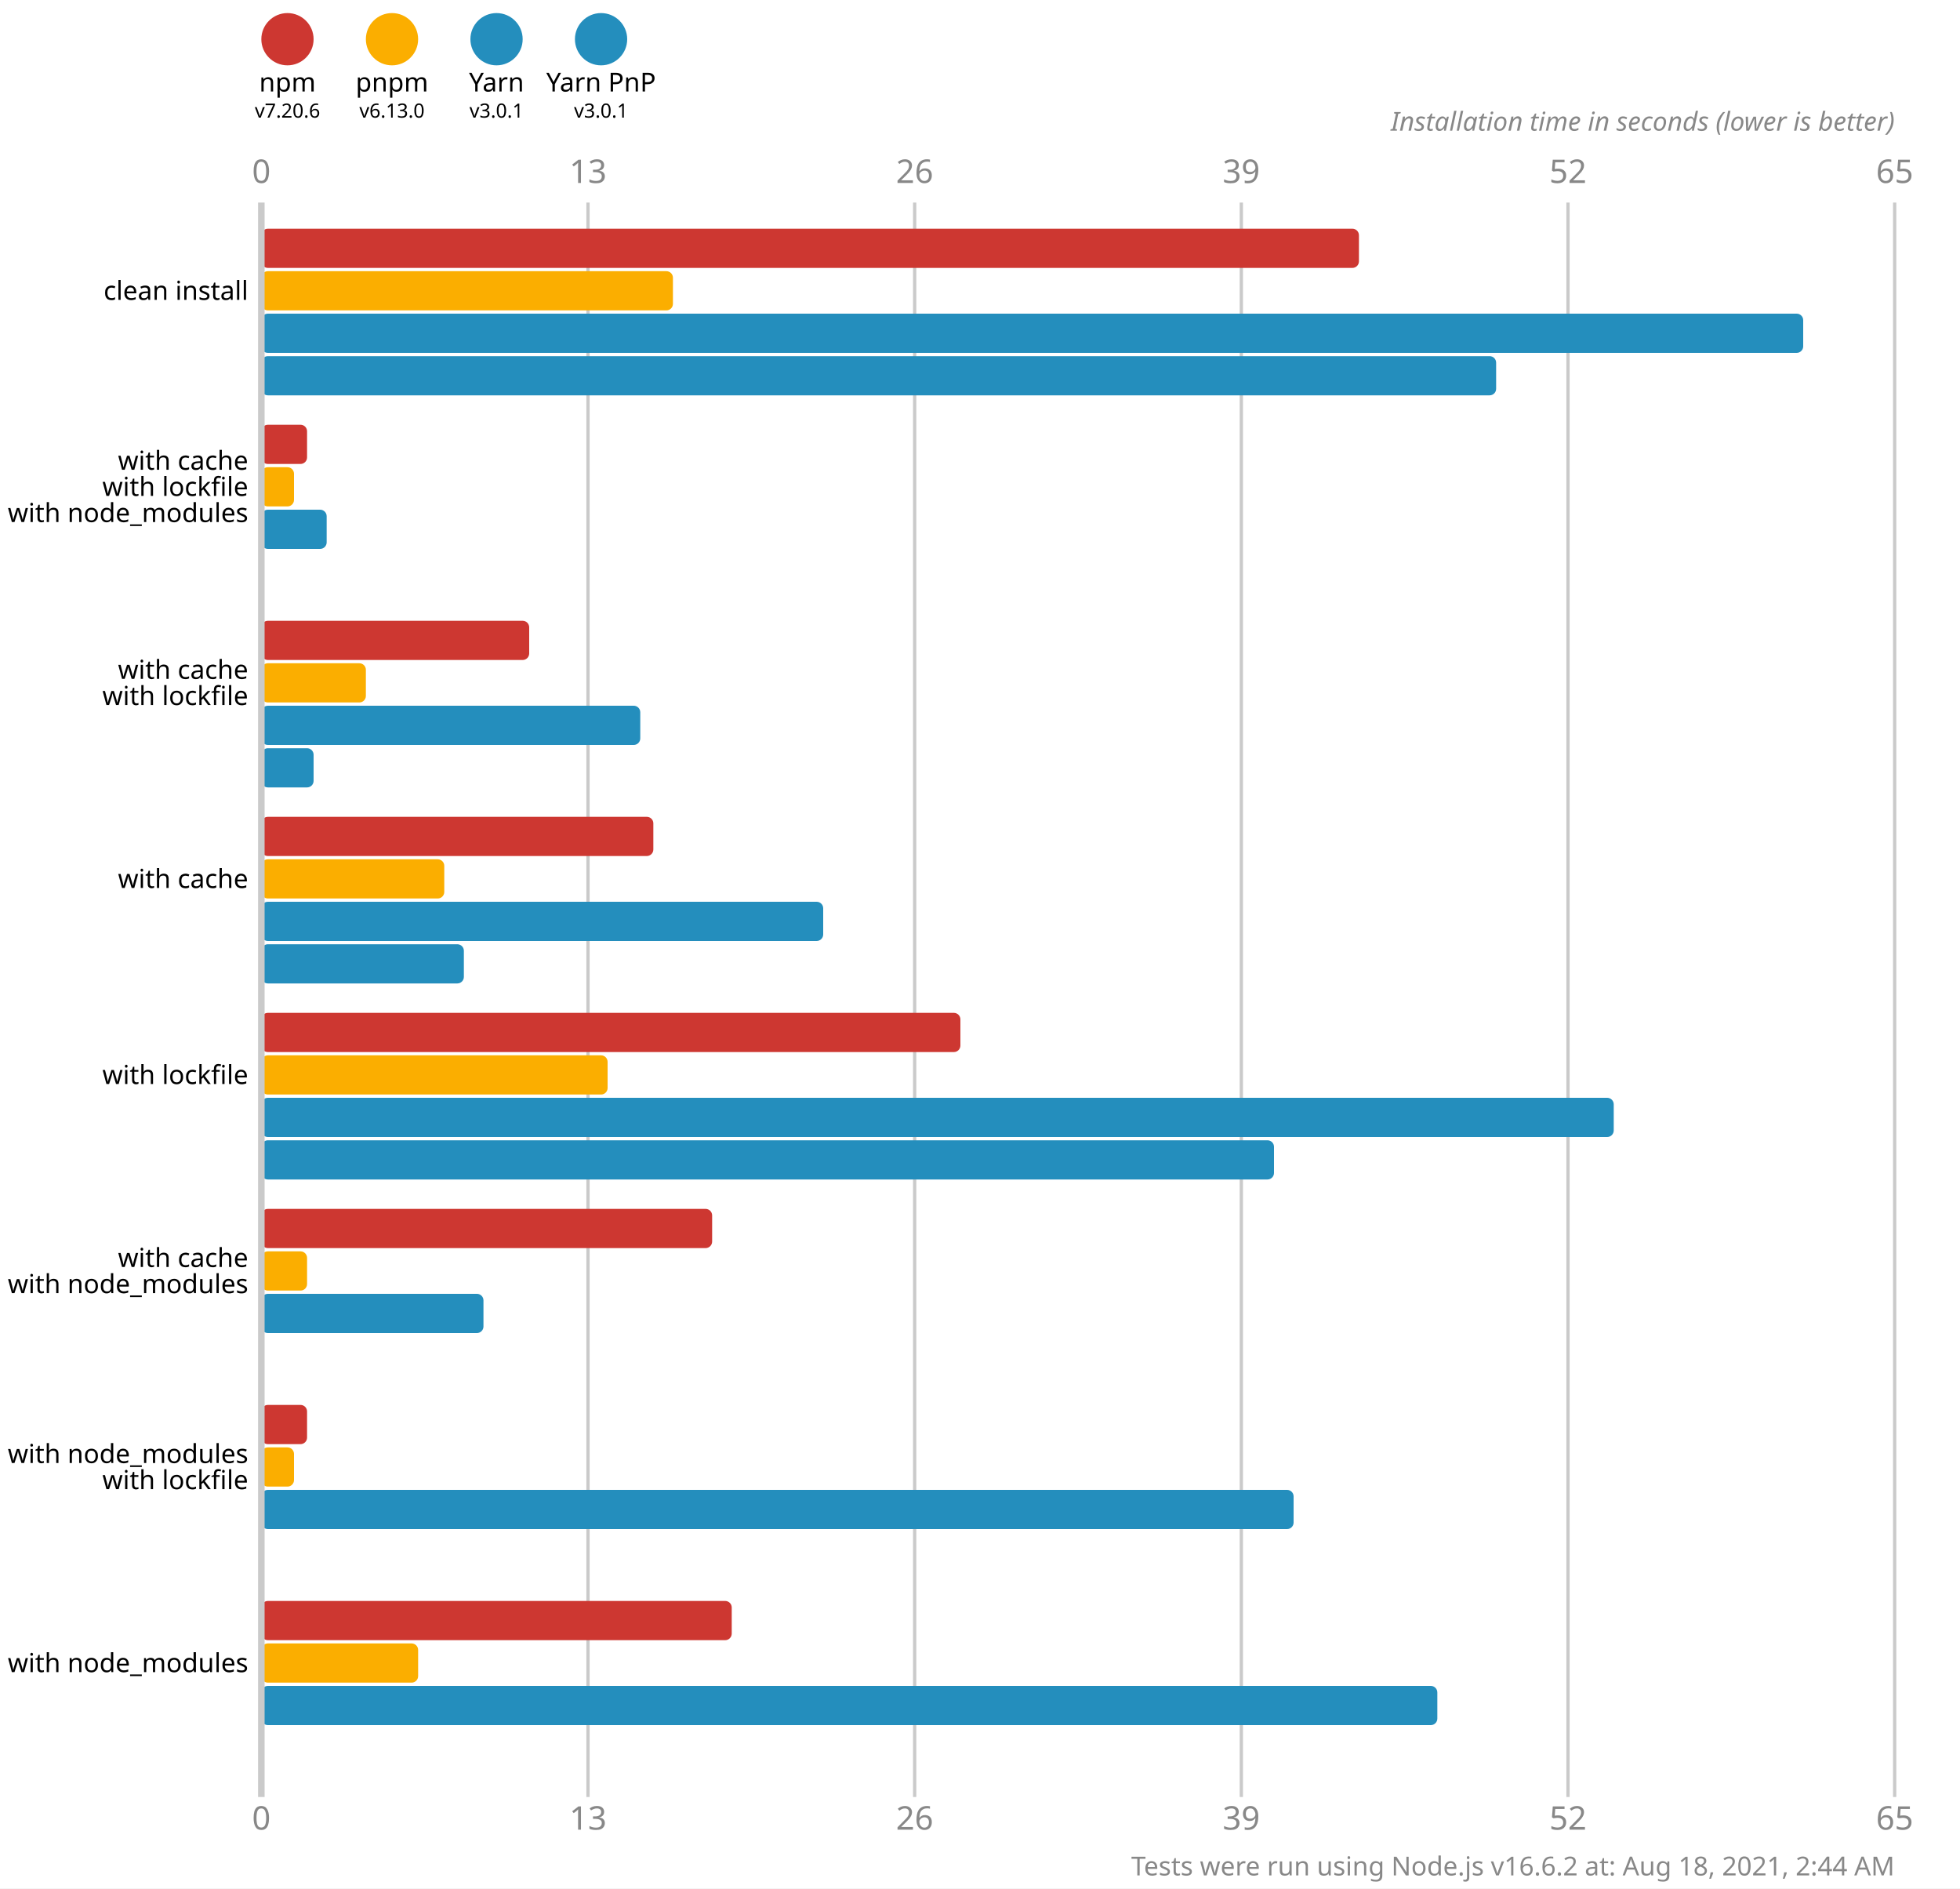
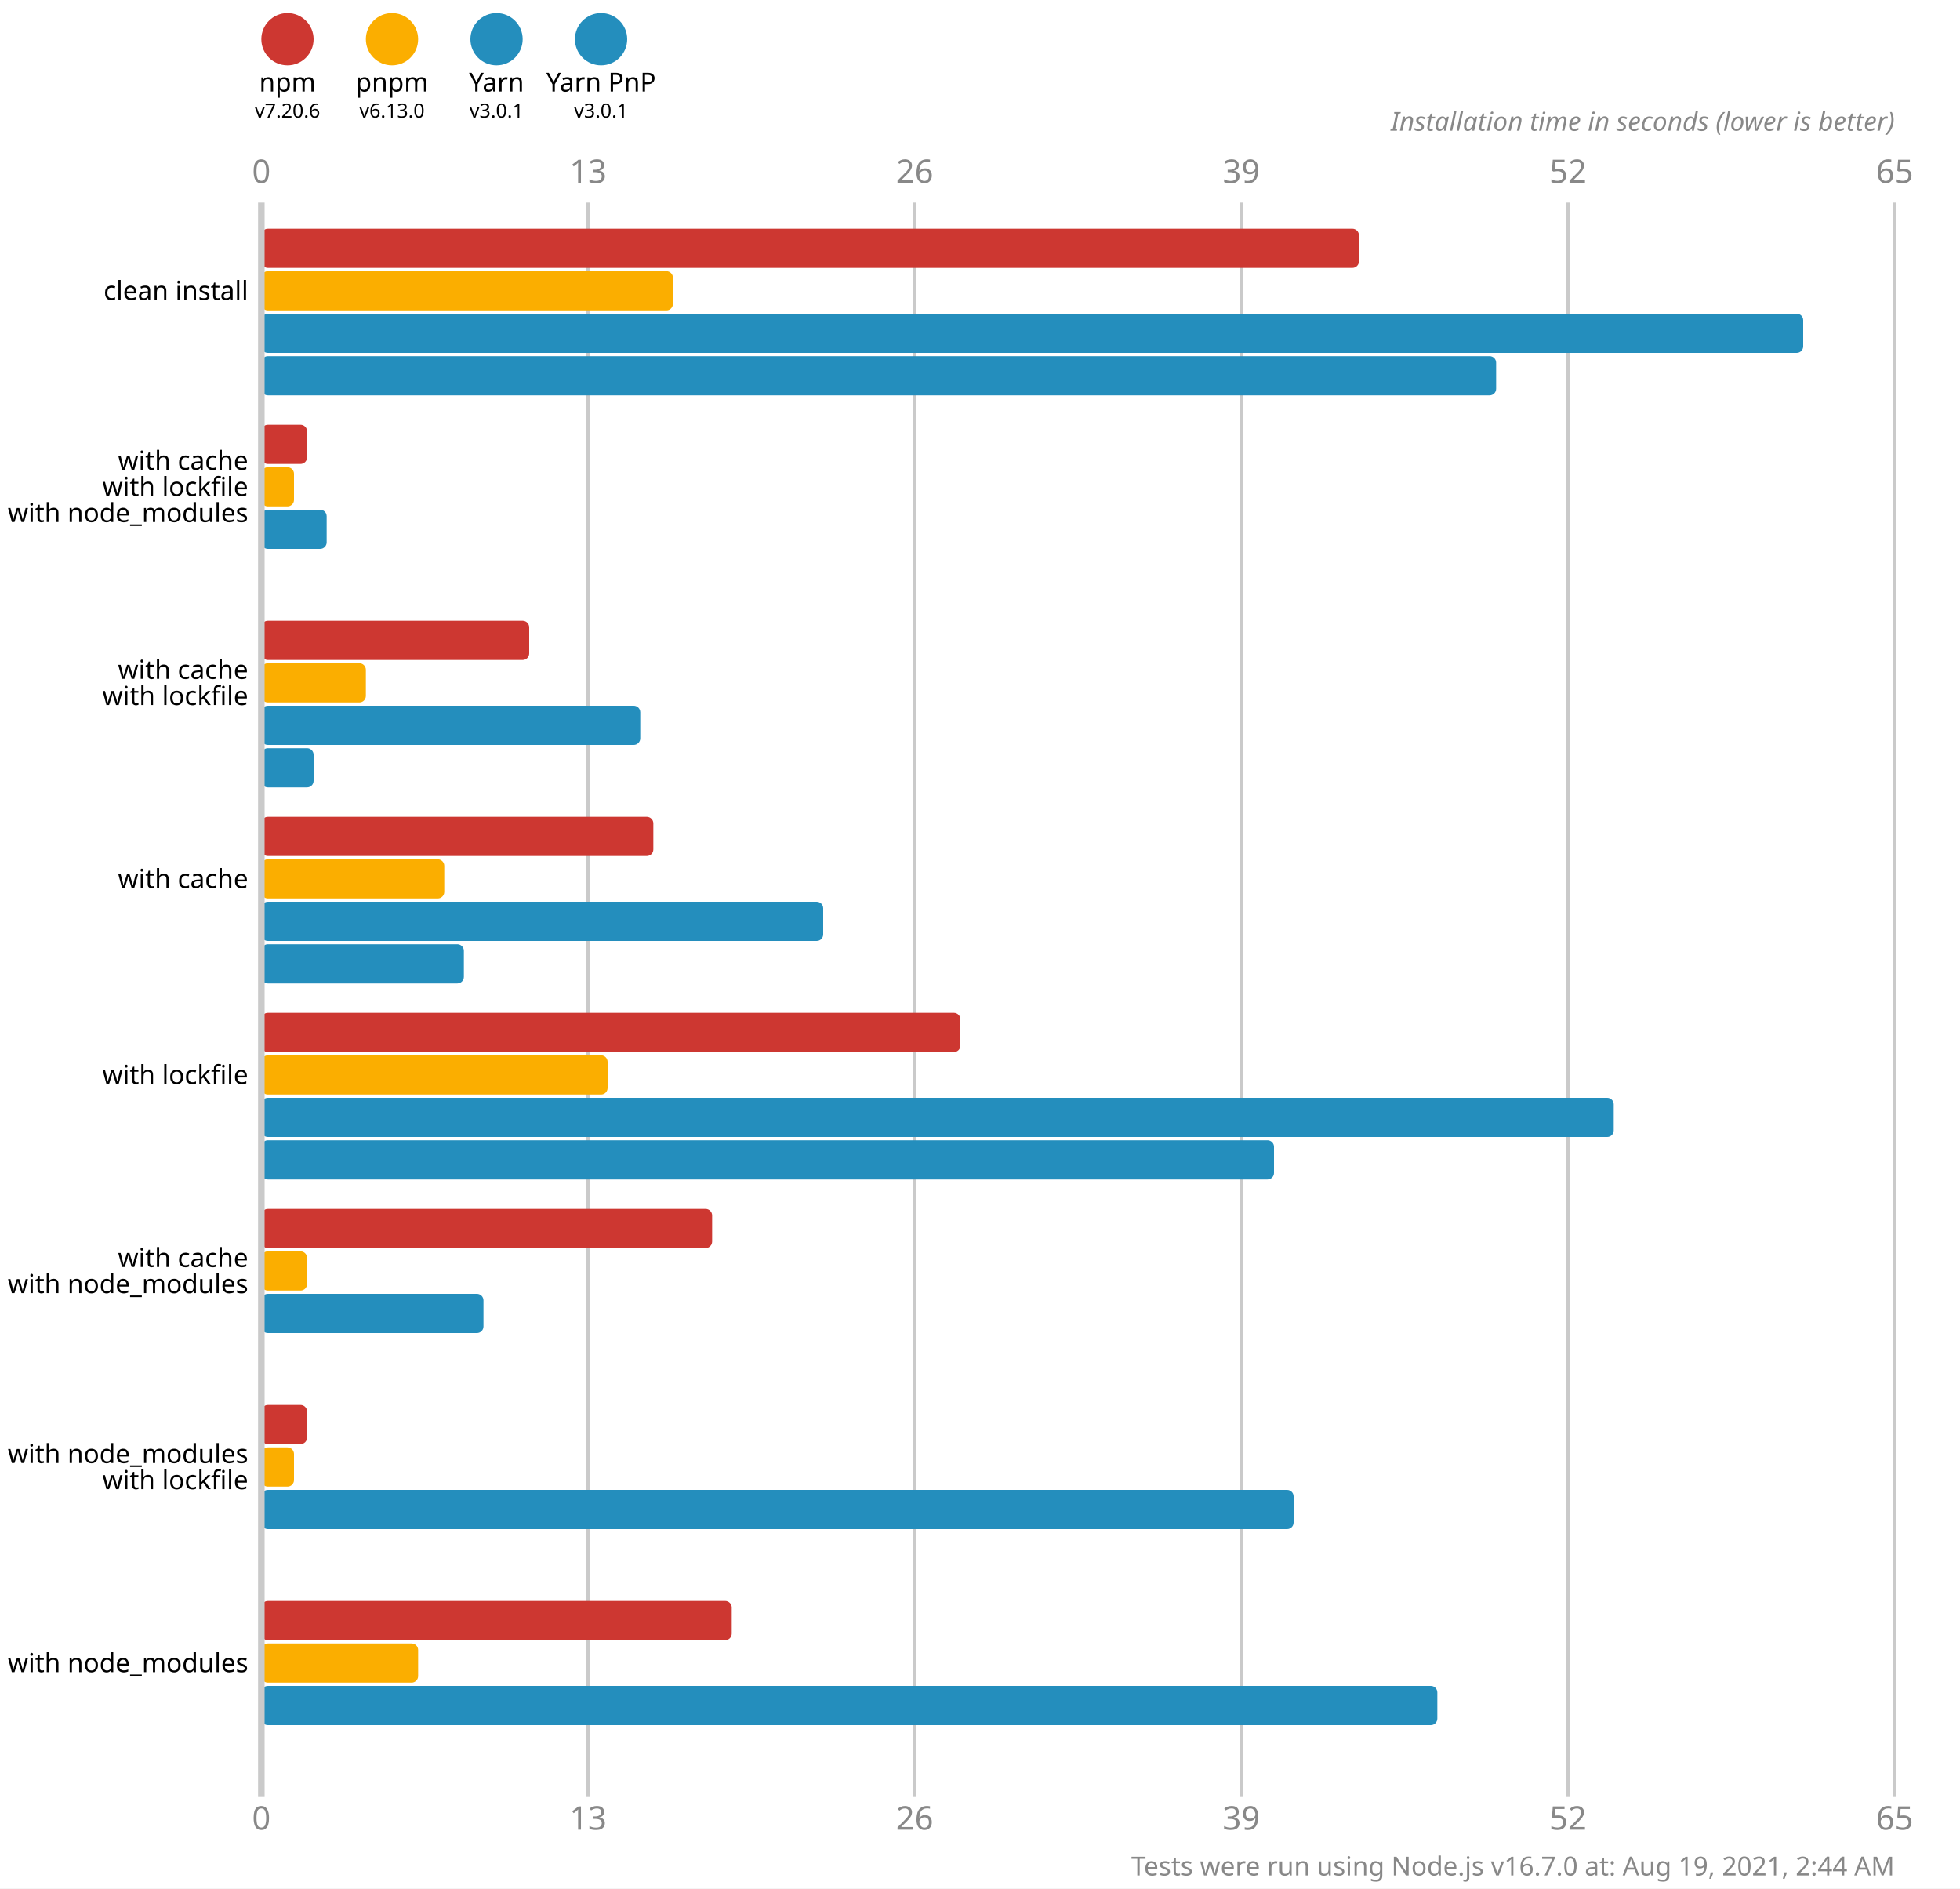
<svg xmlns="http://www.w3.org/2000/svg" version="1.1" viewBox="0 0 300 289">
  <style>
    .font { font-family: sans-serif; }
    .s3 { font-size: 3px; }
    .s4 { font-size: 4px; }
    .s5 { font-size: 5px; }
    .line { stroke: #cacaca; }
    .width { stroke-width: 0.5; }
    .text { fill: #888; }
  </style>
  <rect x="0" y="0" width="300" height="289" fill="#fff" />
  <circle cx="44" cy="6" r="4" fill="#cd3731" />
  <text x="44" y="14" class="font s4" text-anchor="middle">npm</text>
  <text x="44" y="18" class="font s3" text-anchor="middle">v7.20.6</text>
  <circle cx="60" cy="6" r="4" fill="#fbae00" />
  <text x="60" y="14" class="font s4" text-anchor="middle">pnpm</text>
  <text x="60" y="18" class="font s3" text-anchor="middle">v6.13.0</text>
  <circle cx="76" cy="6" r="4" fill="#248ebd" />
  <text x="76" y="14" class="font s4" text-anchor="middle">Yarn</text>
  <text x="76" y="18" class="font s3" text-anchor="middle">v3.0.1</text>
  <circle cx="92" cy="6" r="4" fill="#248ebd" />
  <text x="92" y="14" class="font s4" text-anchor="middle">Yarn PnP</text>
  <text x="92" y="18" class="font s3" text-anchor="middle">v3.0.1</text>
  <text x="40" y="28" class="font s5 text" text-anchor="middle">0</text>
  <text x="40" y="280" class="font s5 text" text-anchor="middle">0</text>
  <line x1="90" y1="31" x2="90" y2="275" class="line width" />
  <text x="90" y="28" class="font s5 text" text-anchor="middle">13</text>
  <text x="90" y="280" class="font s5 text" text-anchor="middle">13</text>
  <line x1="140" y1="31" x2="140" y2="275" class="line width" />
  <text x="140" y="28" class="font s5 text" text-anchor="middle">26</text>
  <text x="140" y="280" class="font s5 text" text-anchor="middle">26</text>
  <line x1="190" y1="31" x2="190" y2="275" class="line width" />
  <text x="190" y="28" class="font s5 text" text-anchor="middle">39</text>
  <text x="190" y="280" class="font s5 text" text-anchor="middle">39</text>
  <line x1="240" y1="31" x2="240" y2="275" class="line width" />
  <text x="240" y="28" class="font s5 text" text-anchor="middle">52</text>
  <text x="240" y="280" class="font s5 text" text-anchor="middle">52</text>
  <line x1="290" y1="31" x2="290" y2="275" class="line width" />
  <text x="290" y="28" class="font s5 text" text-anchor="middle">65</text>
  <text x="290" y="280" class="font s5 text" text-anchor="middle">65</text>
  <text x="290" y="20" class="font s4 text" font-style="italic" text-anchor="end">Installation time in seconds (lower is better)</text>
  <rect x="40" y="35" width="168" height="6" fill="#cd3731" rx="1" ry="1" />
  <rect x="40" y="41.5" width="63" height="6" fill="#fbae00" rx="1" ry="1" />
  <rect x="40" y="48" width="236" height="6" fill="#248ebd" rx="1" ry="1" />
  <rect x="40" y="54.5" width="189" height="6" fill="#248ebd" rx="1" ry="1" />
  <rect x="40" y="65" width="7" height="6" fill="#cd3731" rx="1" ry="1" />
  <rect x="40" y="71.5" width="5" height="6" fill="#fbae00" rx="1" ry="1" />
  <rect x="40" y="78" width="10" height="6" fill="#248ebd" rx="1" ry="1" />
  <rect x="40" y="84.5" width="0" height="6" fill="#248ebd" rx="1" ry="1" />
  <rect x="40" y="95" width="41" height="6" fill="#cd3731" rx="1" ry="1" />
  <rect x="40" y="101.5" width="16" height="6" fill="#fbae00" rx="1" ry="1" />
  <rect x="40" y="108" width="58" height="6" fill="#248ebd" rx="1" ry="1" />
  <rect x="40" y="114.5" width="8" height="6" fill="#248ebd" rx="1" ry="1" />
  <rect x="40" y="125" width="60" height="6" fill="#cd3731" rx="1" ry="1" />
  <rect x="40" y="131.5" width="28" height="6" fill="#fbae00" rx="1" ry="1" />
  <rect x="40" y="138" width="86" height="6" fill="#248ebd" rx="1" ry="1" />
  <rect x="40" y="144.5" width="31" height="6" fill="#248ebd" rx="1" ry="1" />
  <rect x="40" y="155" width="107" height="6" fill="#cd3731" rx="1" ry="1" />
  <rect x="40" y="161.5" width="53" height="6" fill="#fbae00" rx="1" ry="1" />
  <rect x="40" y="168" width="207" height="6" fill="#248ebd" rx="1" ry="1" />
  <rect x="40" y="174.5" width="155" height="6" fill="#248ebd" rx="1" ry="1" />
  <rect x="40" y="185" width="69" height="6" fill="#cd3731" rx="1" ry="1" />
  <rect x="40" y="191.5" width="7" height="6" fill="#fbae00" rx="1" ry="1" />
  <rect x="40" y="198" width="34" height="6" fill="#248ebd" rx="1" ry="1" />
  <rect x="40" y="204.5" width="0" height="6" fill="#248ebd" rx="1" ry="1" />
  <rect x="40" y="215" width="7" height="6" fill="#cd3731" rx="1" ry="1" />
  <rect x="40" y="221.5" width="5" height="6" fill="#fbae00" rx="1" ry="1" />
  <rect x="40" y="228" width="158" height="6" fill="#248ebd" rx="1" ry="1" />
  <rect x="40" y="234.5" width="0" height="6" fill="#248ebd" rx="1" ry="1" />
  <rect x="40" y="245" width="72" height="6" fill="#cd3731" rx="1" ry="1" />
  <rect x="40" y="251.5" width="24" height="6" fill="#fbae00" rx="1" ry="1" />
  <rect x="40" y="258" width="180" height="6" fill="#248ebd" rx="1" ry="1" />
  <rect x="40" y="264.5" width="0" height="6" fill="#248ebd" rx="1" ry="1" />
  <line x1="40" y1="31" x2="40" y2="275" class="line" />
  <text x="38" y="44.5" class="font s4" dominant-baseline="middle" text-anchor="end">clean install</text>
  <text x="38" y="70.5" class="font s4" dominant-baseline="middle" text-anchor="end">with cache</text>
  <text x="38" y="74.5" class="font s4" dominant-baseline="middle" text-anchor="end">with lockfile</text>
  <text x="38" y="78.5" class="font s4" dominant-baseline="middle" text-anchor="end">with node_modules</text>
  <text x="38" y="102.5" class="font s4" dominant-baseline="middle" text-anchor="end">with cache</text>
  <text x="38" y="106.5" class="font s4" dominant-baseline="middle" text-anchor="end">with lockfile</text>
  <text x="38" y="134.5" class="font s4" dominant-baseline="middle" text-anchor="end">with cache</text>
  <text x="38" y="164.5" class="font s4" dominant-baseline="middle" text-anchor="end">with lockfile</text>
  <text x="38" y="192.5" class="font s4" dominant-baseline="middle" text-anchor="end">with cache</text>
  <text x="38" y="196.5" class="font s4" dominant-baseline="middle" text-anchor="end">with node_modules</text>
  <text x="38" y="222.5" class="font s4" dominant-baseline="middle" text-anchor="end">with node_modules</text>
  <text x="38" y="226.5" class="font s4" dominant-baseline="middle" text-anchor="end">with lockfile</text>
  <text x="38" y="254.5" class="font s4" dominant-baseline="middle" text-anchor="end">with node_modules</text>
-   <text x="290" y="287" class="font s4 text" text-anchor="end">Tests were run using Node.js v16.6.2 at: Aug 18, 2021, 2:44 AM</text>
+   <text x="290" y="287" class="font s4 text" text-anchor="end">Tests were run using Node.js v16.7.0 at: Aug 19, 2021, 2:44 AM</text>
</svg>
